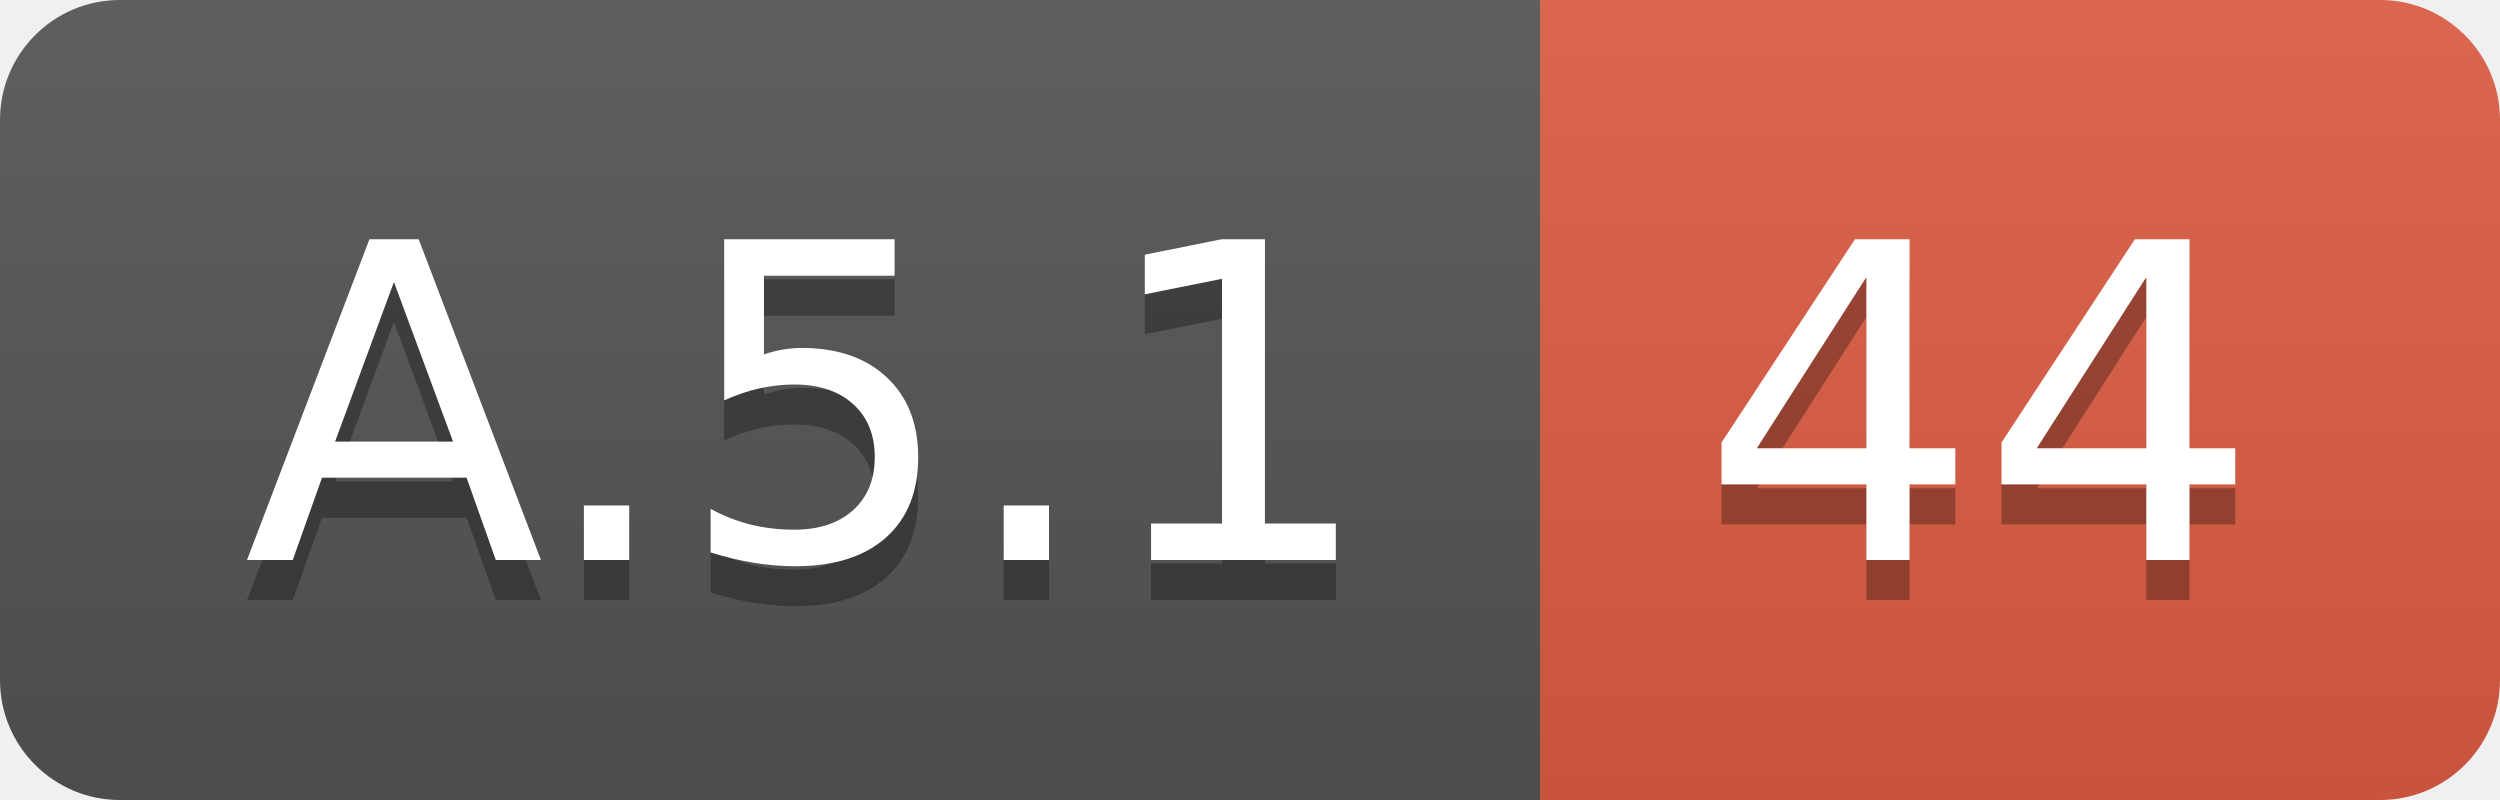
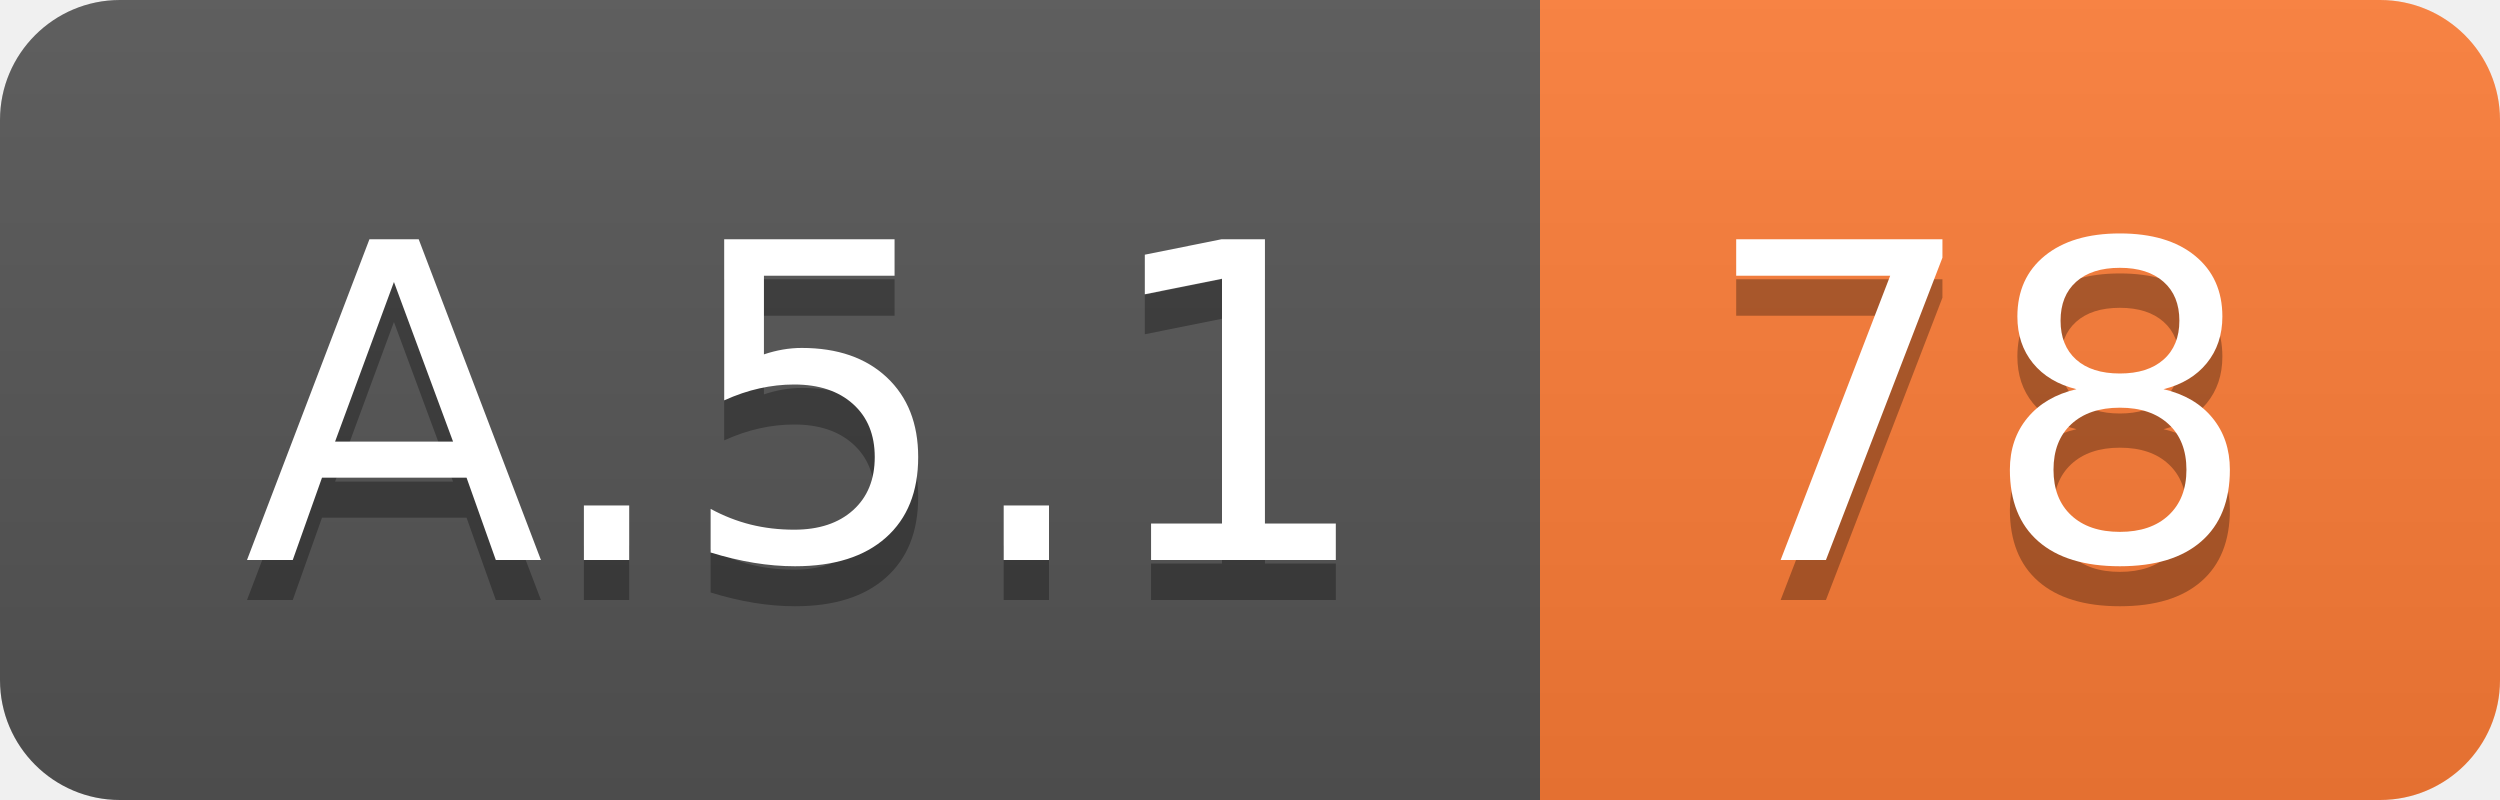
<svg xmlns="http://www.w3.org/2000/svg" width="62.5" height="20">
  <linearGradient id="smooth" x2="0" y2="100%">
    <stop offset="0" stop-color="#bbb" stop-opacity=".1" />
    <stop offset="1" stop-opacity=".1" />
  </linearGradient>
  <clipPath id="round">
    <rect width="62.5" height="20" rx="3" fill="#fff" />
  </clipPath>
  <g clip-path="url(#round)">
    <rect width="38.5" height="20" fill="#555" />
-     <rect x="38.5" width="24.0" height="20" fill="#e05d44" />
+     <rect x="38.5" width="24.0" height="20" fill="#fe7d37" />
    <rect width="62.5" height="20" fill="url(#smooth)" />
  </g>
  <g fill="#fff" text-anchor="middle" font-family="DejaVu Sans,Verdana,Geneva,sans-serif" font-size="110">
    <text x="202.5" y="150" fill="#010101" fill-opacity=".3" transform="scale(0.1)" textLength="285.0" lengthAdjust="spacing">A.5.1</text>
    <text x="202.5" y="140" transform="scale(0.1)" textLength="285.0" lengthAdjust="spacing">A.5.1</text>
-     <text x="495.0" y="150" fill="#010101" fill-opacity=".3" transform="scale(0.1)" textLength="140.0" lengthAdjust="spacing">44</text>
-     <text x="495.0" y="140" transform="scale(0.1)" textLength="140.0" lengthAdjust="spacing">44</text>
+     <text x="495.0" y="150" fill="#010101" fill-opacity=".3" transform="scale(0.1)" textLength="140.0" lengthAdjust="spacing">78</text>
+     <text x="495.0" y="140" transform="scale(0.1)" textLength="140.0" lengthAdjust="spacing">78</text>
  </g>
</svg>
